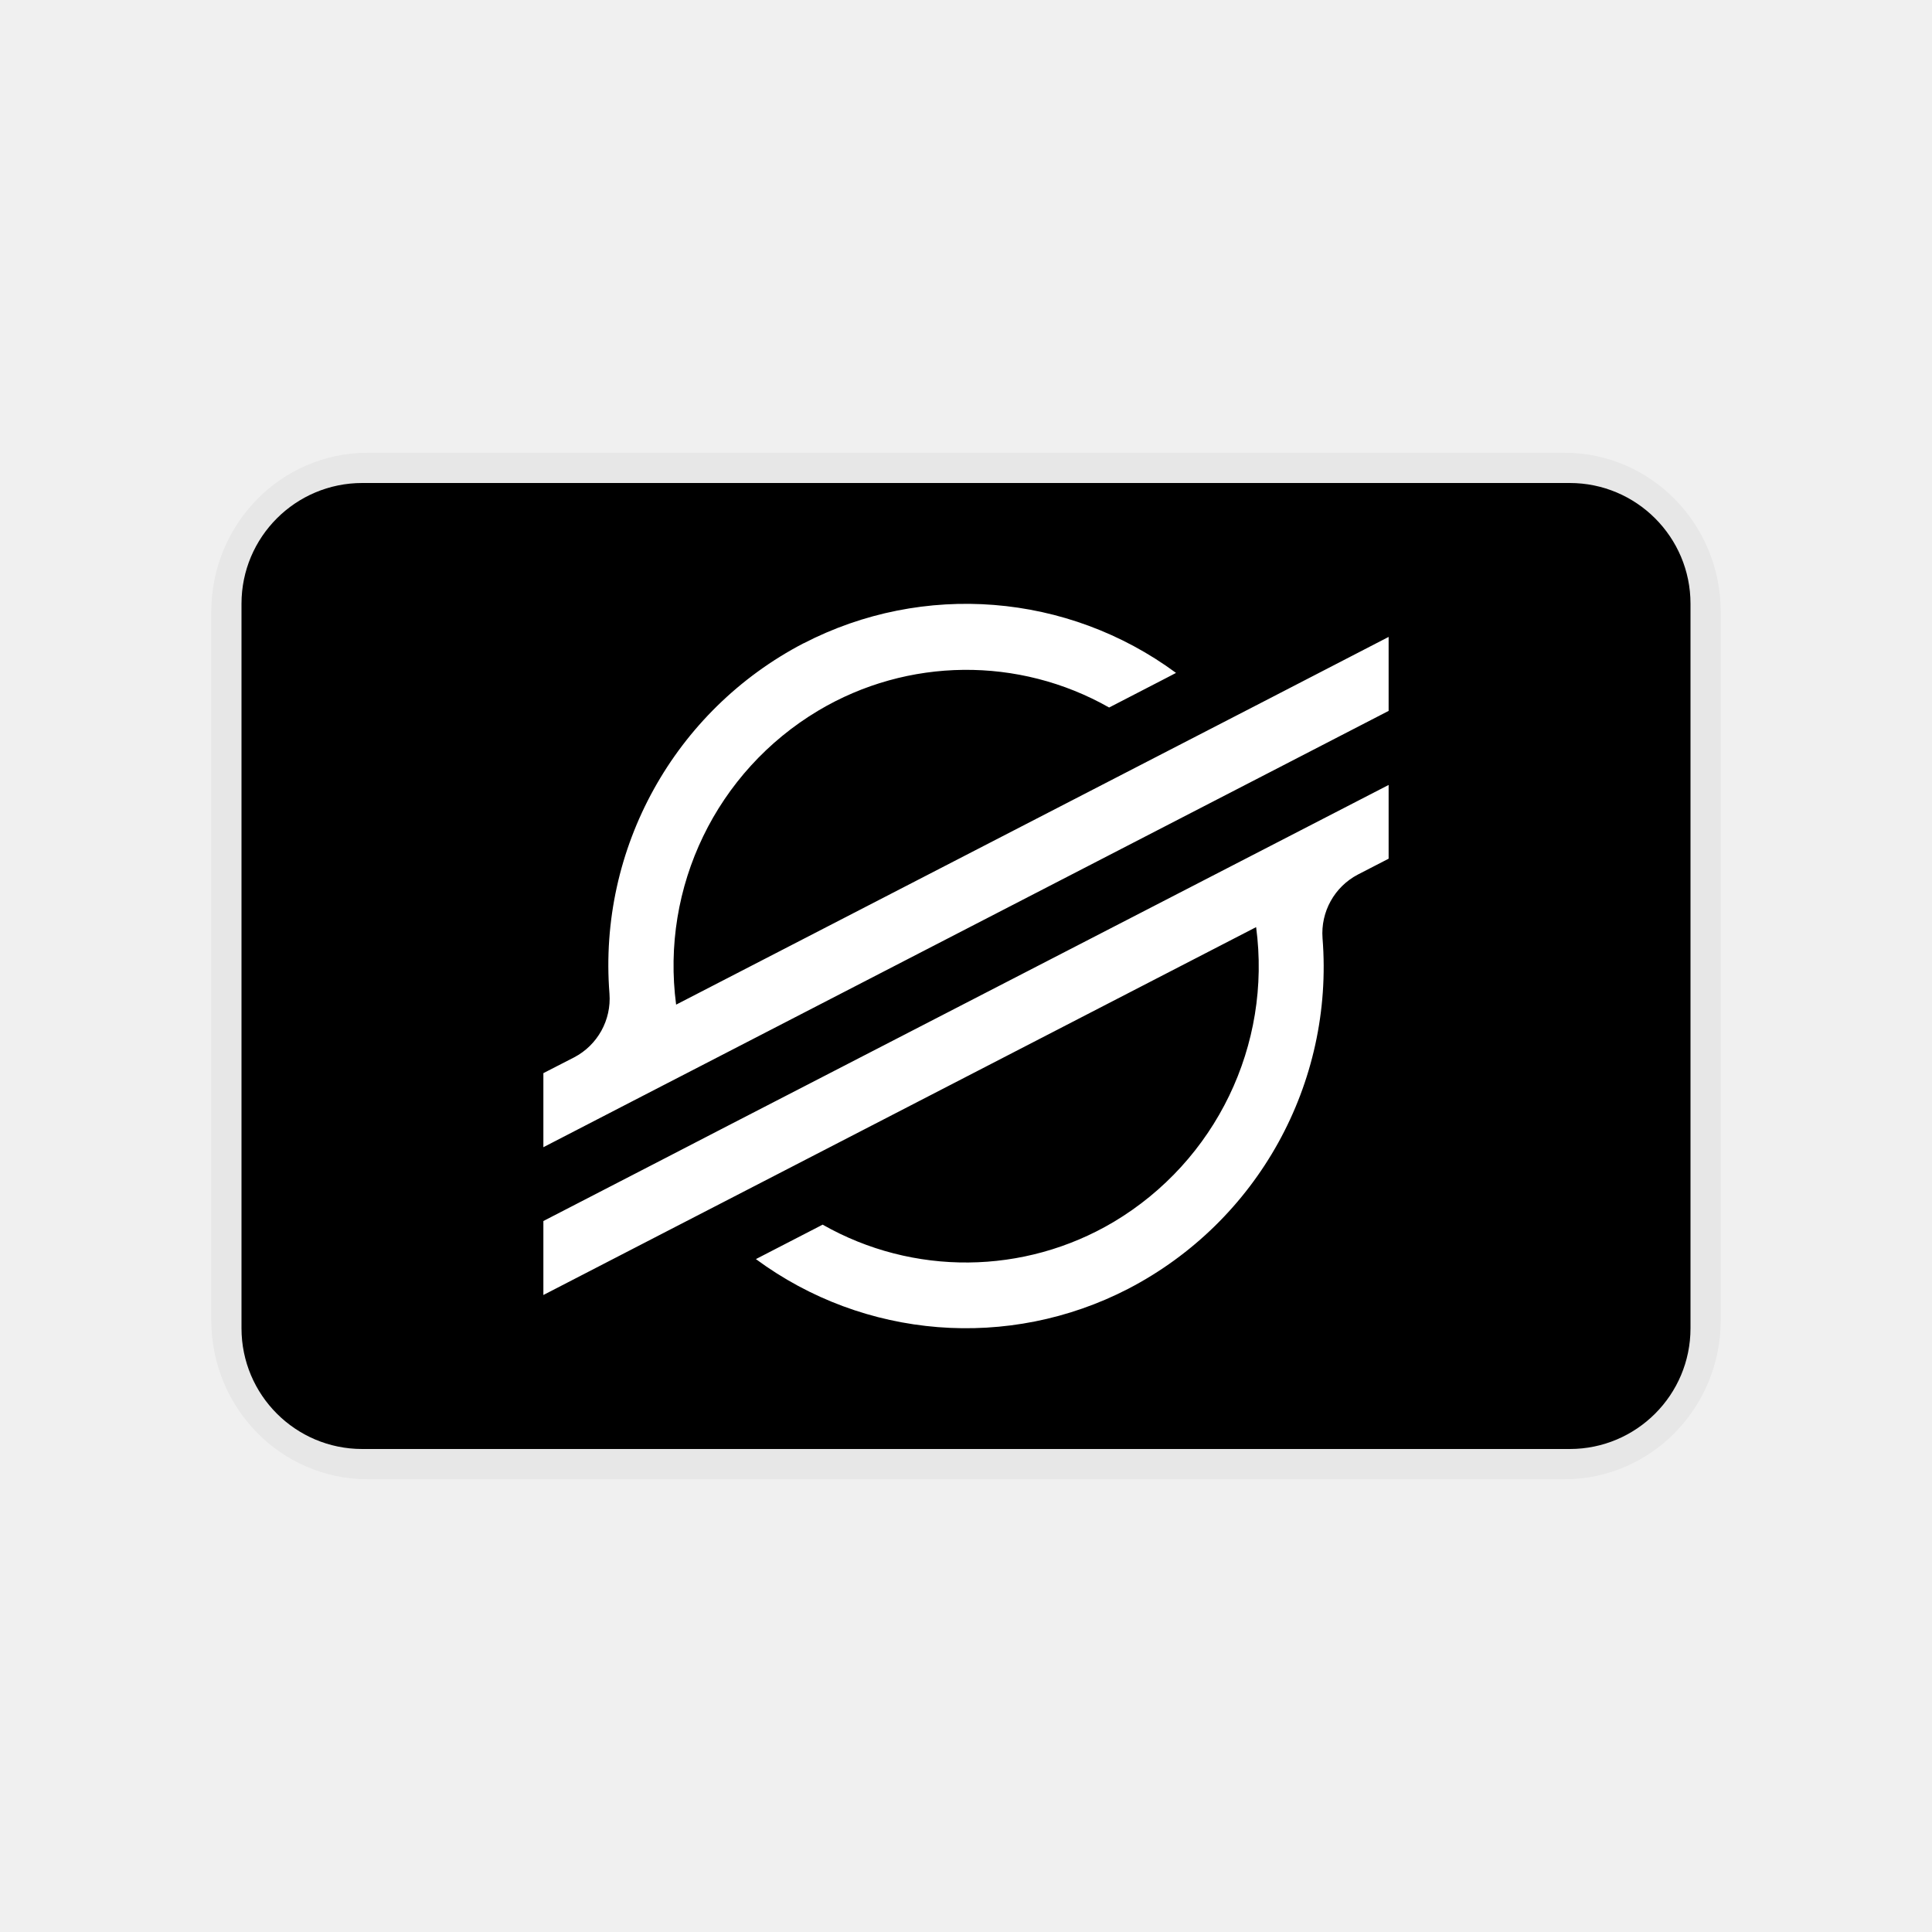
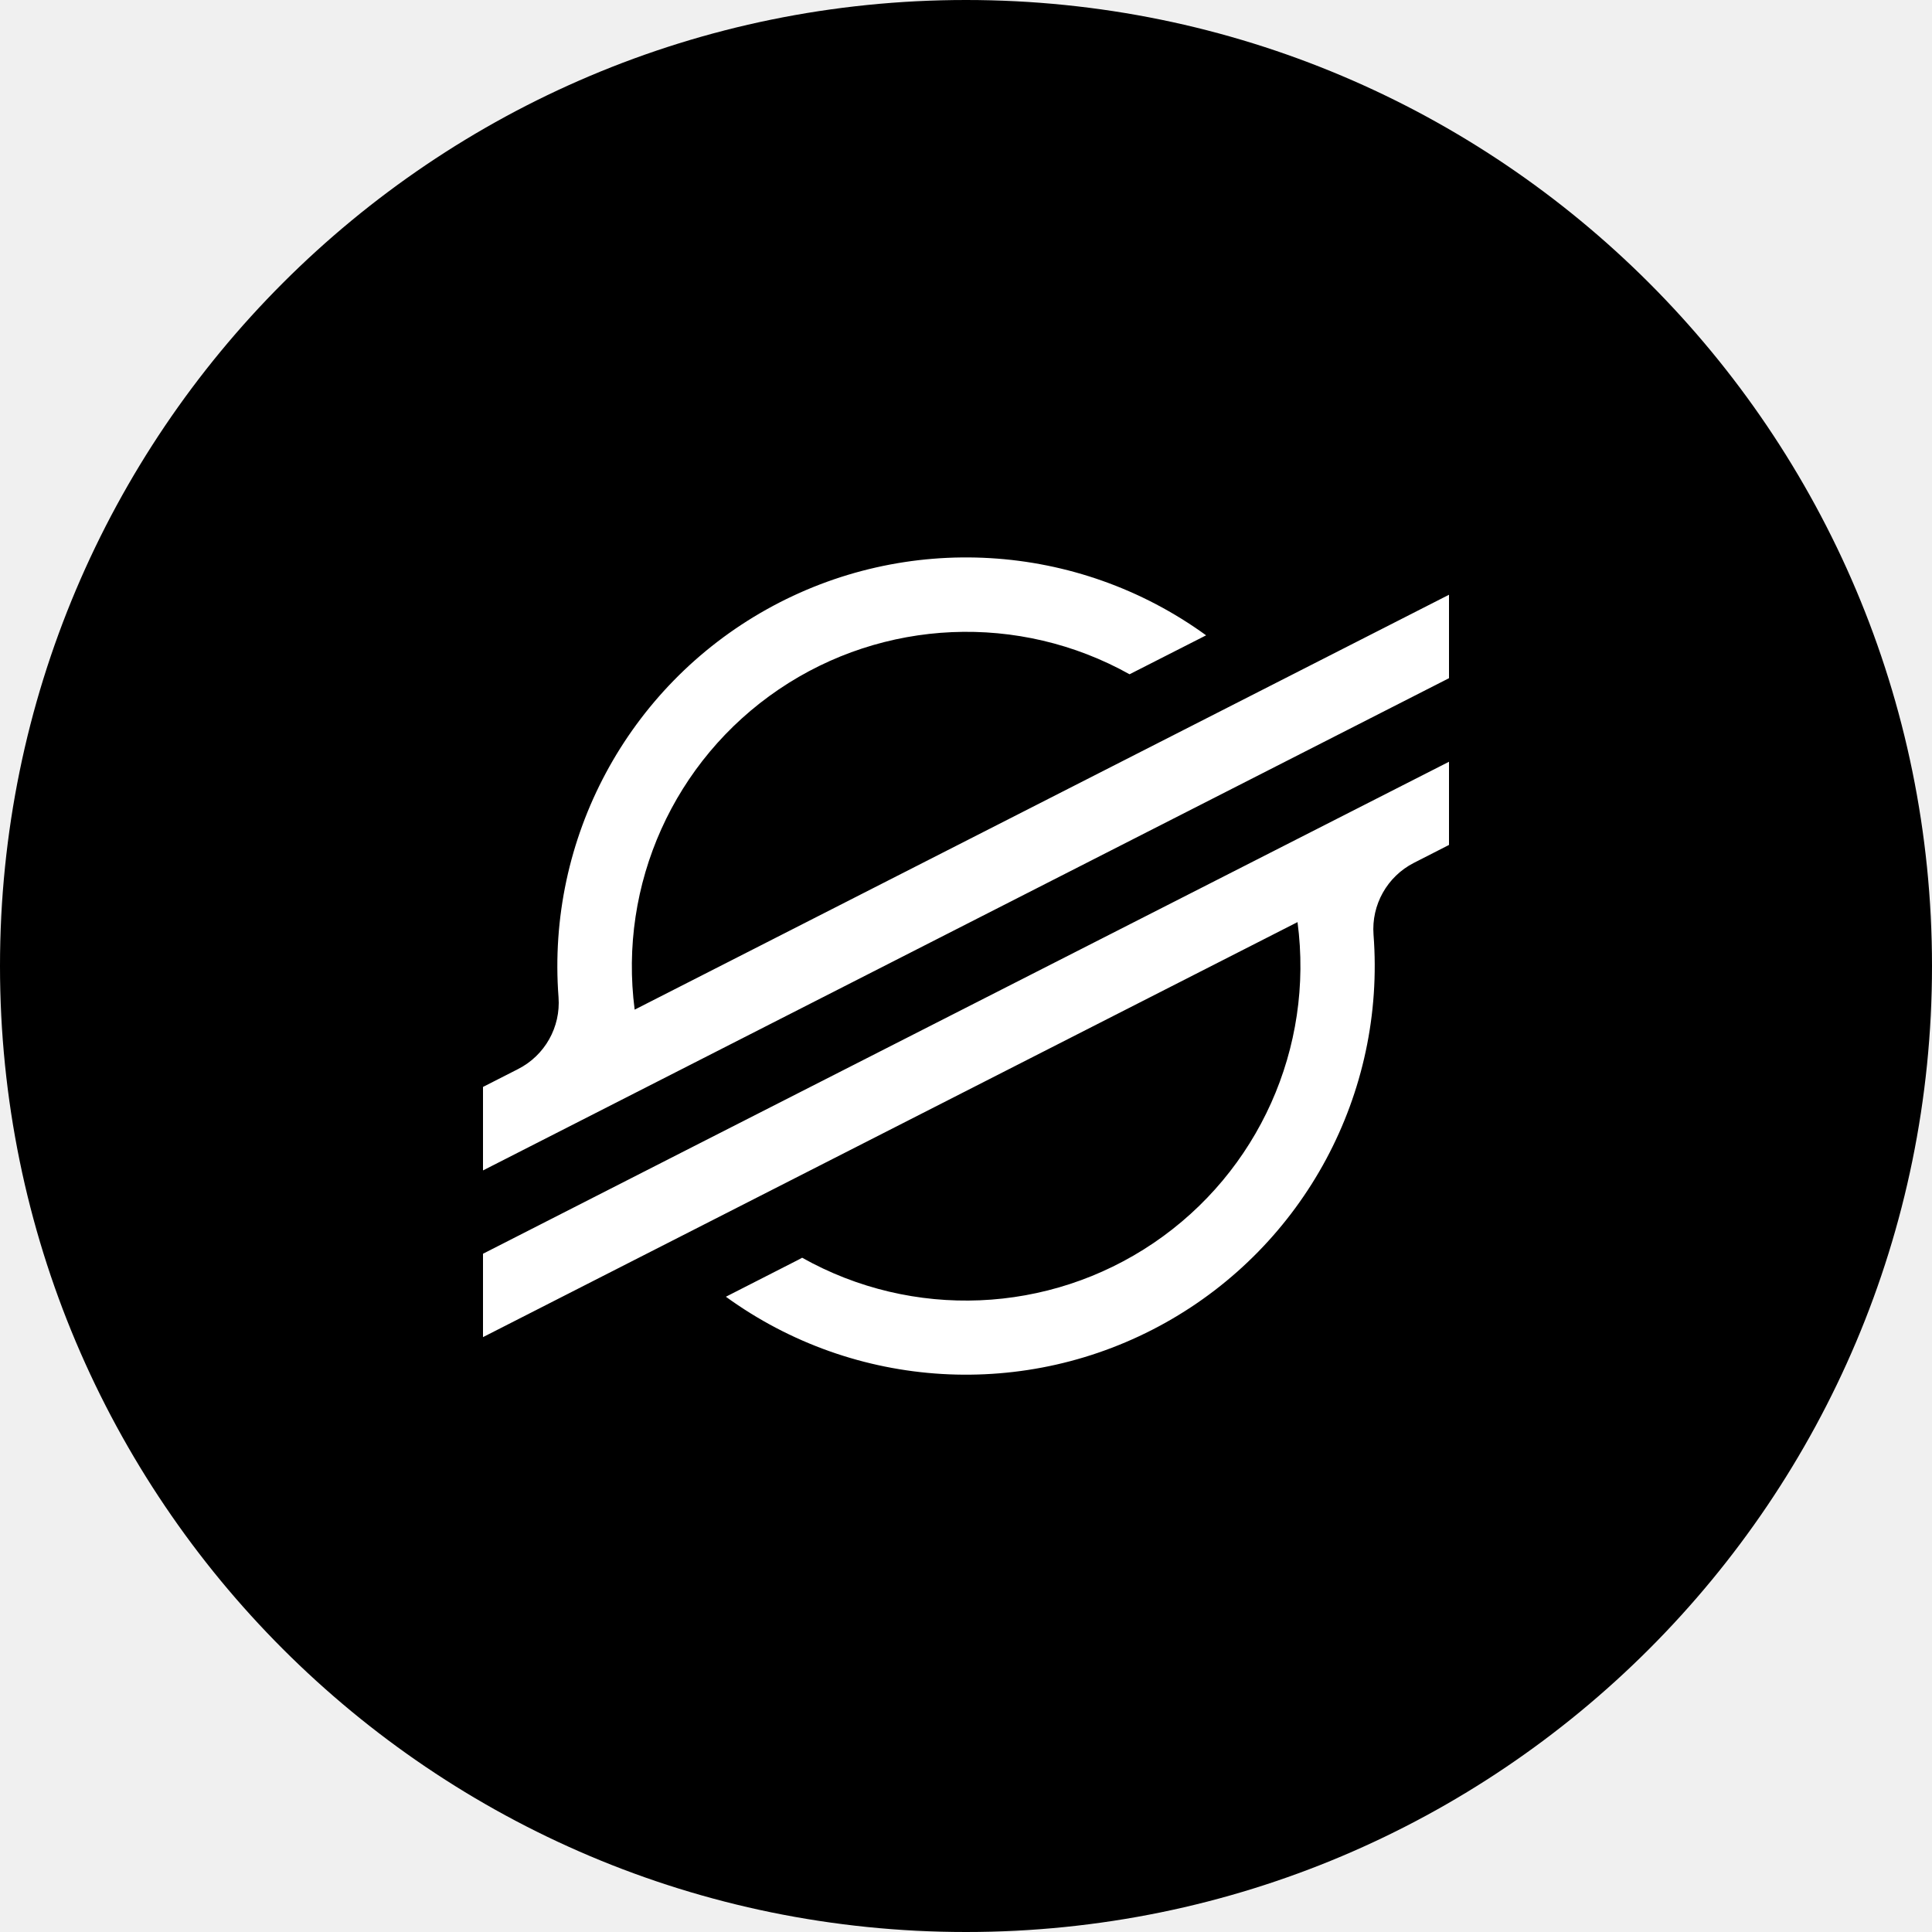
- <svg xmlns="http://www.w3.org/2000/svg" width="24" height="24">
-   <g fill="none" fill-rule="evenodd">
-     <path d="M0 0h24v24H0z" />
-     <path fill="#000" fill-rule="nonzero" d="M19.5 6h-15A1.5 1.5 0 003 7.5v9A1.5 1.5 0 004.5 18h15a1.5 1.5 0 001.5-1.5v-9A1.5 1.5 0 0019.5 6z" />
-     <path fill="#FFF" fill-rule="nonzero" d="M17.25 9.75v.917l-.382.197a.823.823 0 00-.439.791 4.505 4.505 0 01-2.412 4.354 4.393 4.393 0 01-4.627-.368l.785-.405.044-.023a3.599 3.599 0 003.616-.034 3.695 3.695 0 001.769-3.662l-6.112 3.155-1.264.652-1.478.763v-.919l1.488-.768.723-.374 8.289-4.275zM9.982 7.992a4.395 4.395 0 014.627.367l-.107.056-.724.374a3.594 3.594 0 00-3.612.038 3.69 3.69 0 00-1.767 3.653l6.105-3.15 1.264-.652 1.482-.766v.919l-1.495.772-.723.373-6.436 3.322-.359.185-.364.188-1.123.58v-.92l.382-.196a.823.823 0 00.439-.792 4.508 4.508 0 012.411-4.352z" />
-     <path stroke="#000" stroke-opacity=".04" stroke-width=".75" d="M19.435 6H4.565C3.701 6 3 6.716 3 7.6v8.8c0 .884.7 1.6 1.565 1.6h14.87c.864 0 1.565-.716 1.565-1.6V7.6c0-.884-.7-1.6-1.565-1.6z" />
-   </g>
+ <svg xmlns="http://www.w3.org/2000/svg" width="32" height="32" fill="none">
+   <path d="M0 16C0 7.163 7.163 0 16 0s16 7.163 16 16-7.163 16-16 16S0 24.837 0 16Z" fill="#000" />
+   <path d="M24 9.85v1.383L8 19.386v-1.383l.581-.296a1.231 1.231 0 0 0 .67-1.19 6.77 6.77 0 0 1 10.726-5.994l-1.268.645a5.542 5.542 0 0 0-8.197 5.555L24 9.851ZM11.37 19.048 24 12.617v1.378l-.582.297a1.232 1.232 0 0 0-.668 1.19 6.77 6.77 0 0 1-10.727 5.996l1.196-.61.067-.036a5.54 5.54 0 0 0 8.205-5.559L8 22.147v-1.381l3.37-1.718Z" fill="#fff" />
</svg>
